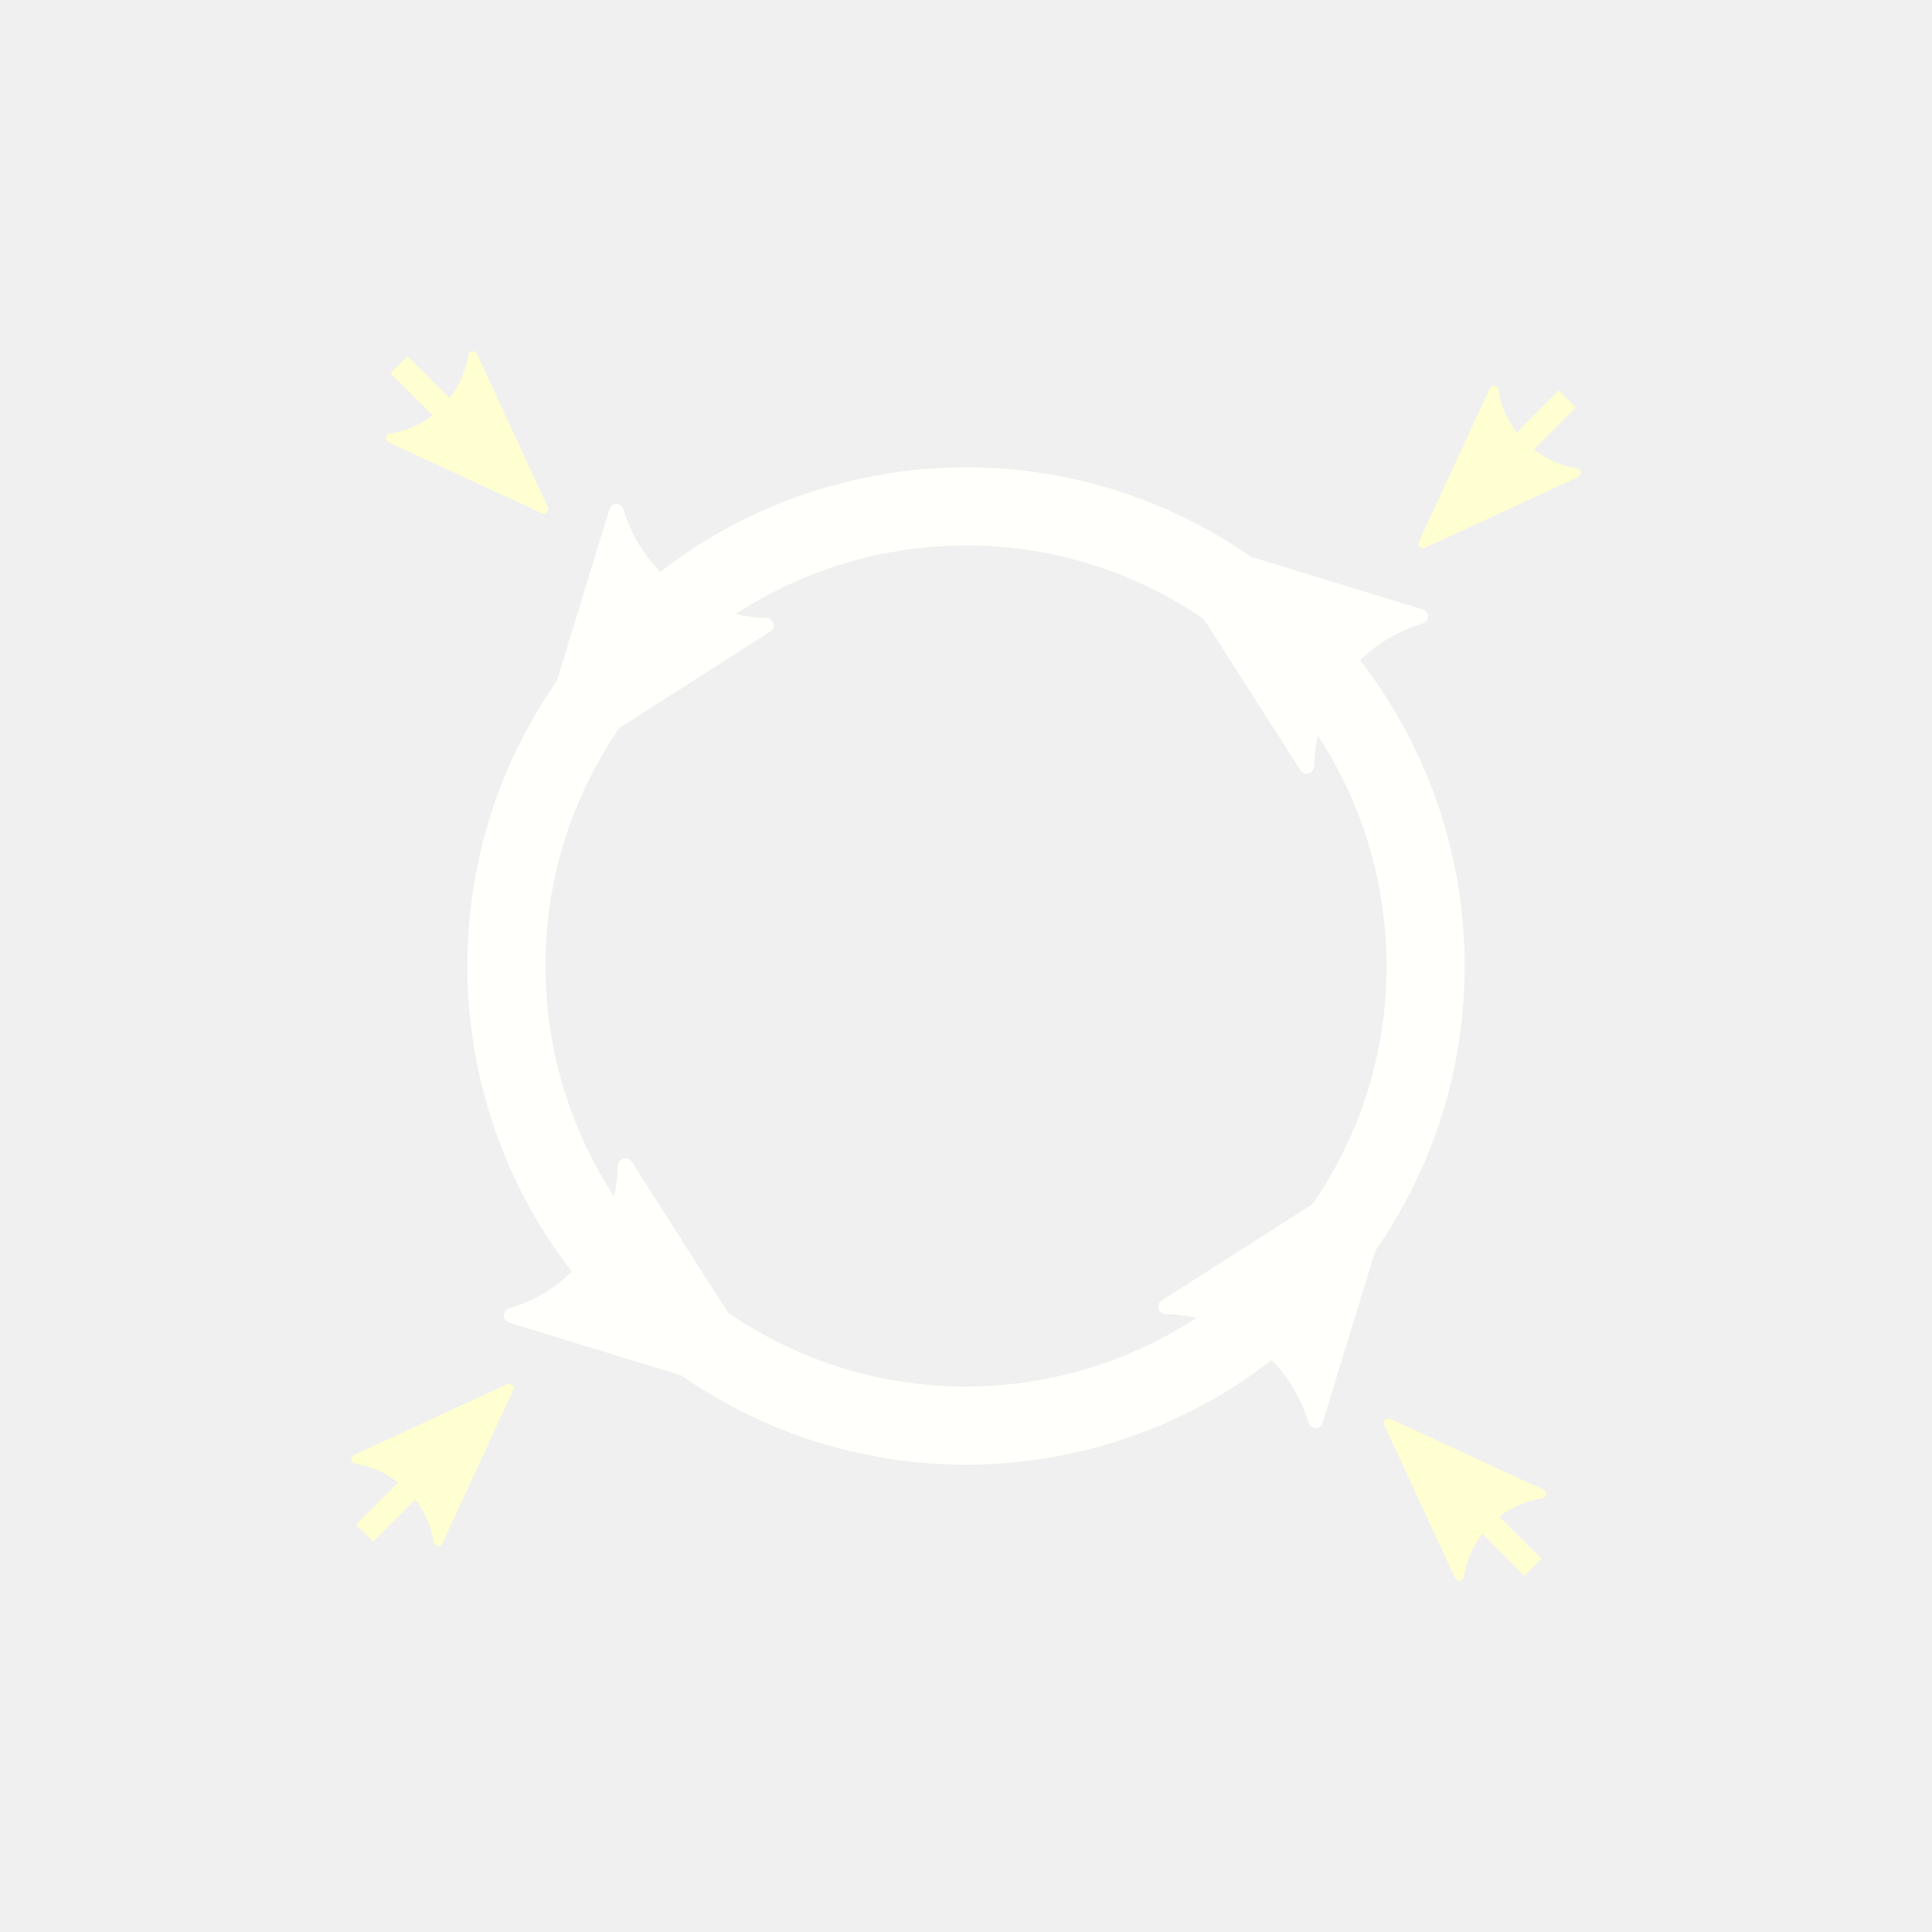
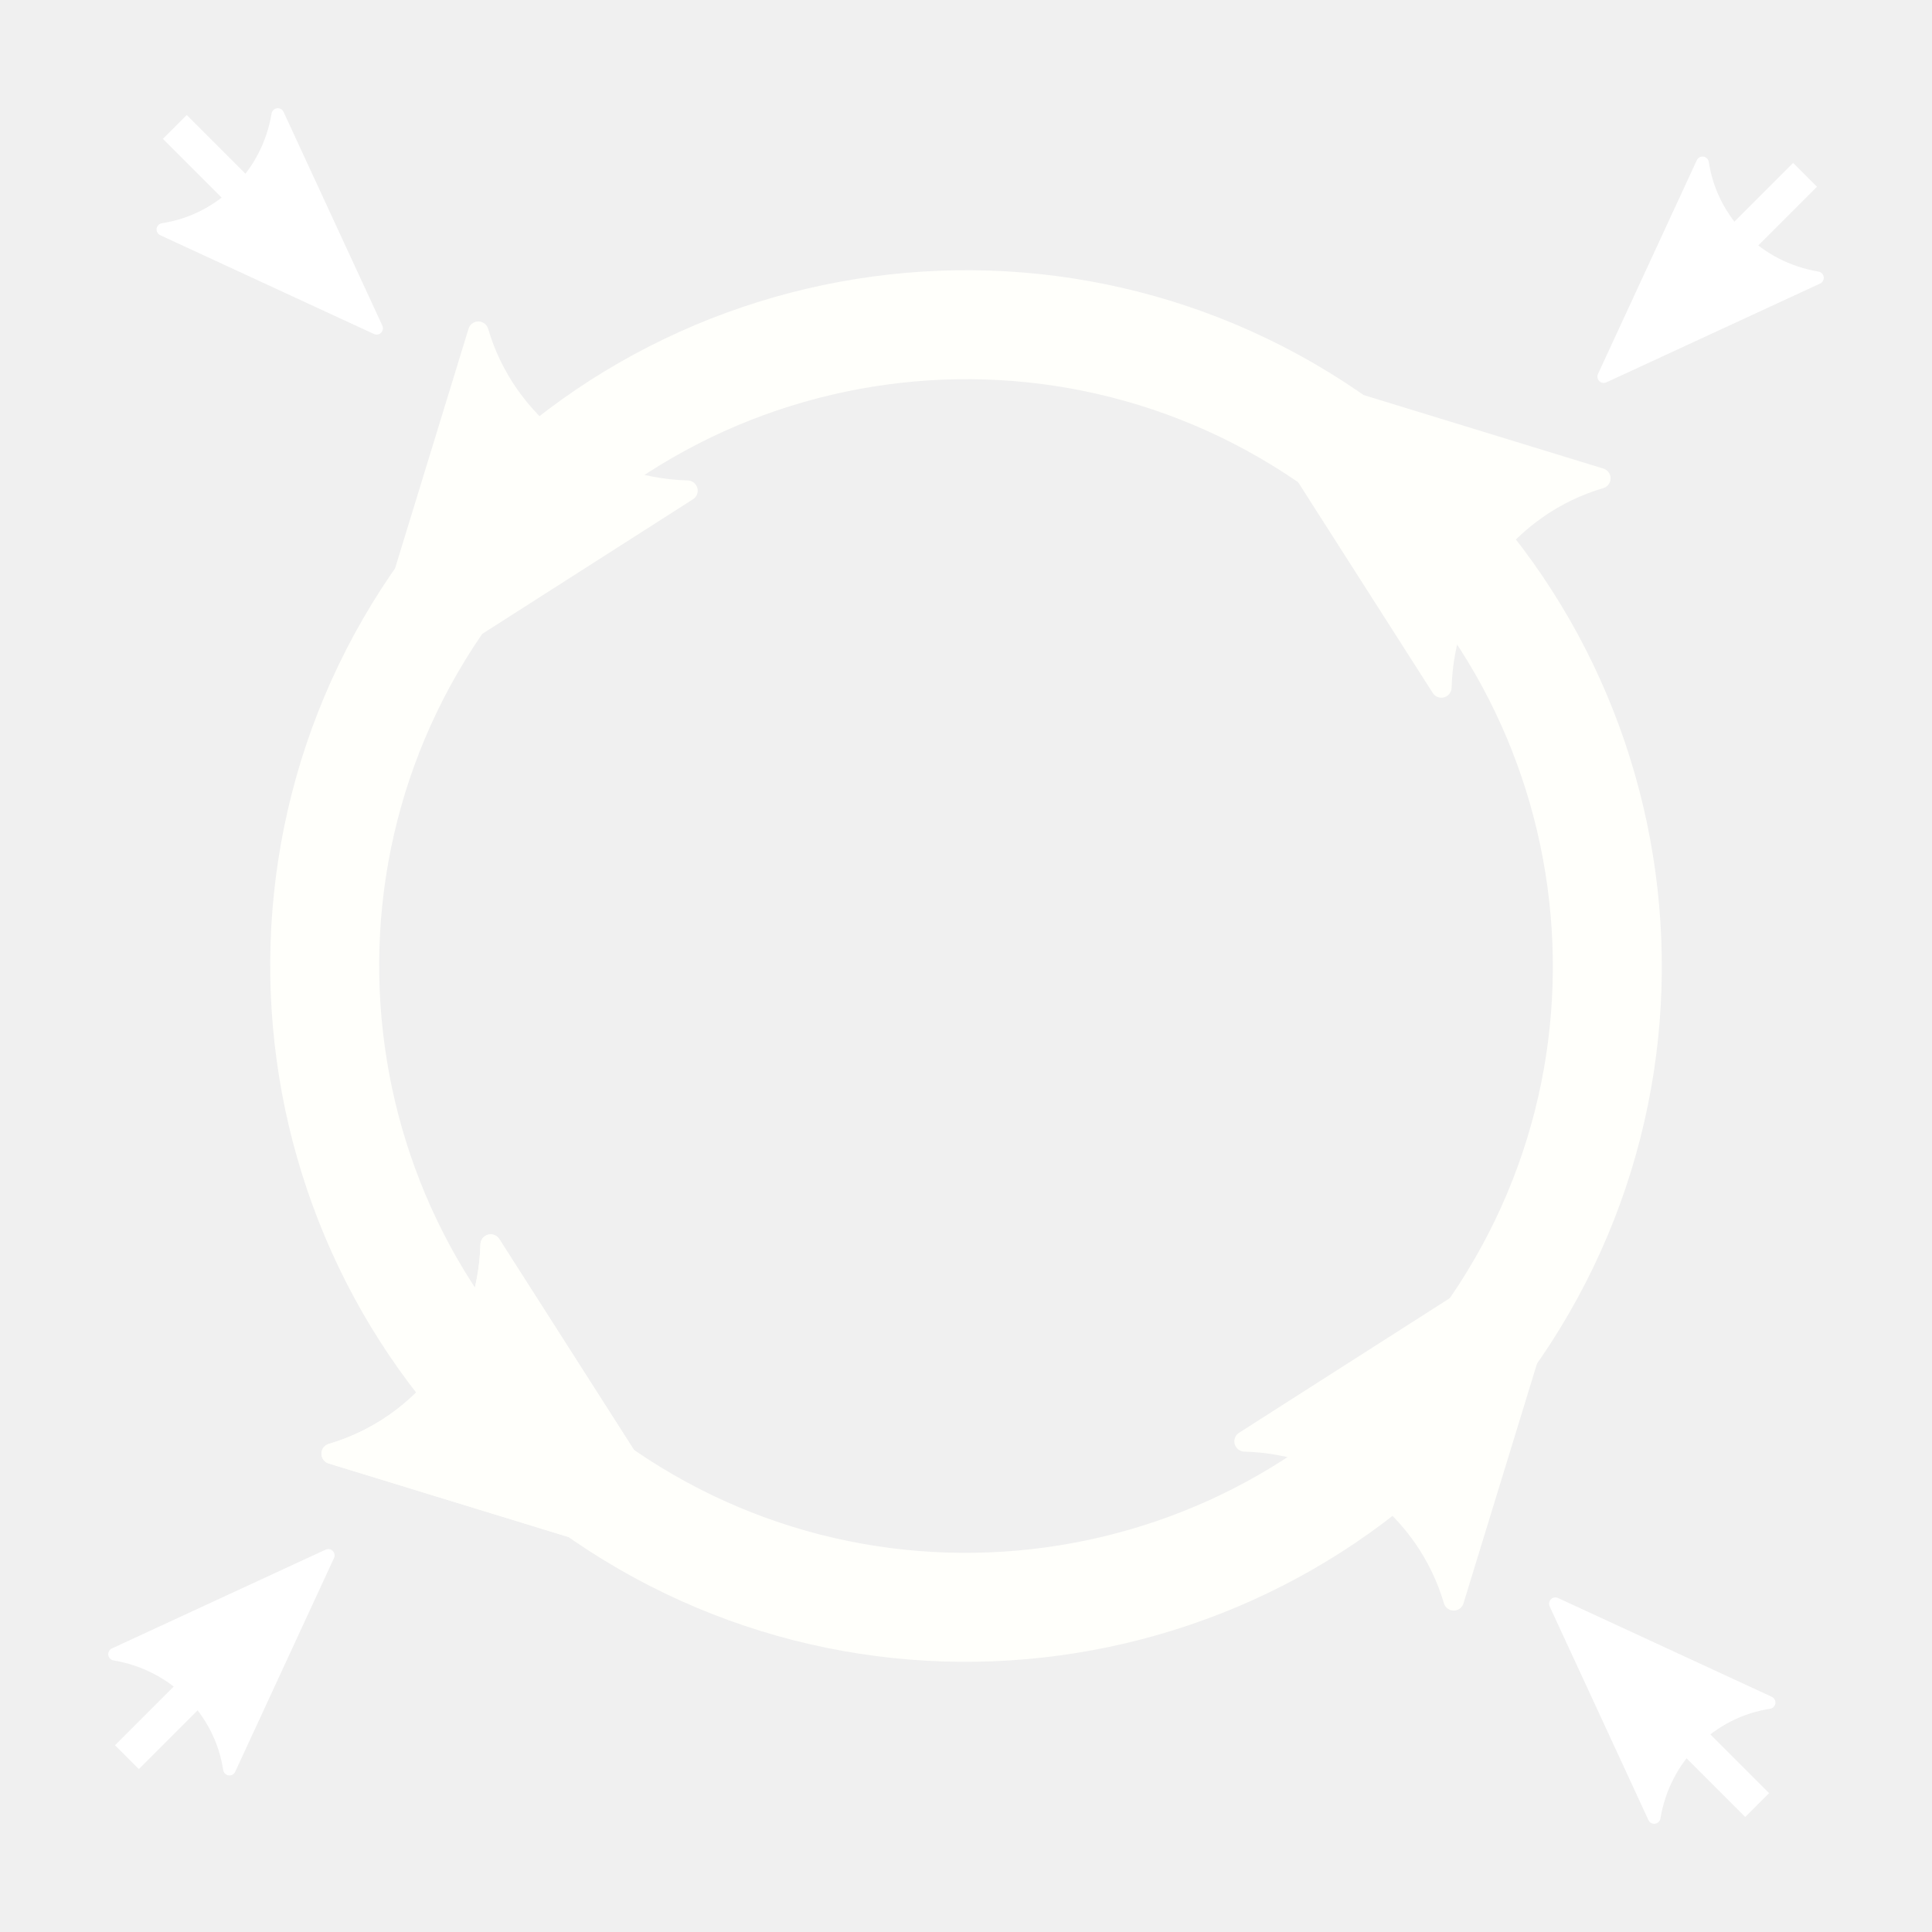
- <svg xmlns="http://www.w3.org/2000/svg" width="240" height="240" viewBox="0 0 63.5 63.5" version="1.1" id="svg5">
+ <svg xmlns="http://www.w3.org/2000/svg" width="172" height="172" viewBox="0 0 45.508 45.508" version="1.1" id="svg5">
  <defs id="defs2">
-     <marker style="overflow:visible;" id="Arrow2Mend" refX="0.0" refY="0.0" orient="auto">
-       <path transform="scale(0.6) rotate(180) translate(0,0)" d="M 8.719,4.034 L -2.207,0.016 L 8.719,-4.002 C 6.973,-1.63 6.983,1.616 8.719,4.034 z " style="stroke:context-stroke;fill-rule:evenodd;fill:context-stroke;stroke-width:0.625;stroke-linejoin:round;" id="path1300" />
+     <marker style="overflow:visible" id="Arrow2Mend" refX="0" refY="0" orient="auto">
+       <path transform="scale(-0.6)" d="M 8.719,4.034 -2.207,0.016 8.719,-4.002 c -1.745,2.372 -1.735,5.617 -6e-7,8.035 z" style="fill:context-stroke;fill-rule:evenodd;stroke:context-stroke;stroke-width:0.625;stroke-linejoin:round" id="path1300" />
    </marker>
-     <marker style="overflow:visible;" id="marker2032" refX="0.0" refY="0.0" orient="auto">
-       <path transform="scale(0.4) rotate(180) translate(10,0)" style="fill-rule:evenodd;fill:context-stroke;stroke:context-stroke;stroke-width:1.0pt;" d="M 0.0,0.0 L 5.0,-5.0 L -12.5,0.0 L 5.0,5.0 L 0.0,0.0 z " id="path2030" />
+     <marker style="overflow:visible" id="marker2032" refX="0" refY="0" orient="auto">
+       <path transform="matrix(-0.4,0,0,-0.4,-4,0)" style="fill:context-stroke;fill-rule:evenodd;stroke:context-stroke;stroke-width:1pt" d="M 0,0 5,-5 -12.5,0 5,5 Z" id="path2030" />
    </marker>
-     <marker style="overflow:visible;" id="marker1980" refX="0.0" refY="0.0" orient="auto">
-       <path transform="scale(0.3) rotate(180) translate(-2.3,0)" d="M 8.719,4.034 L -2.207,0.016 L 8.719,-4.002 C 6.973,-1.63 6.983,1.616 8.719,4.034 z " style="stroke:context-stroke;fill-rule:evenodd;fill:context-stroke;stroke-width:0.625;stroke-linejoin:round;" id="path1978" />
+     <marker style="overflow:visible" id="marker1980" refX="0" refY="0" orient="auto">
+       <path transform="matrix(-0.3,0,0,-0.3,0.69,0)" d="M 8.719,4.034 -2.207,0.016 8.719,-4.002 c -1.745,2.372 -1.735,5.617 -6e-7,8.035 z" style="fill:context-stroke;fill-rule:evenodd;stroke:context-stroke;stroke-width:0.625;stroke-linejoin:round" id="path1978" />
    </marker>
-     <marker style="overflow:visible;" id="Arrow1Mend" refX="0.0" refY="0.0" orient="auto">
-       <path transform="scale(0.4) rotate(180) translate(10,0)" style="fill-rule:evenodd;fill:context-stroke;stroke:context-stroke;stroke-width:1.0pt;" d="M 0.0,0.0 L 5.0,-5.0 L -12.5,0.0 L 5.0,5.0 L 0.0,0.0 z " id="path1282" />
+     <marker style="overflow:visible" id="Arrow1Mend" refX="0" refY="0" orient="auto">
+       <path transform="matrix(-0.4,0,0,-0.4,-4,0)" style="fill:context-stroke;fill-rule:evenodd;stroke:context-stroke;stroke-width:1pt" d="M 0,0 5,-5 -12.5,0 5,5 Z" id="path1282" />
    </marker>
-     <marker style="overflow:visible;" id="marker1727" refX="0.0" refY="0.0" orient="auto">
-       <path transform="scale(0.3) rotate(180) translate(-2.3,0)" d="M 8.719,4.034 L -2.207,0.016 L 8.719,-4.002 C 6.973,-1.63 6.983,1.616 8.719,4.034 z " style="stroke:context-stroke;fill-rule:evenodd;fill:context-stroke;stroke-width:0.625;stroke-linejoin:round;" id="path1725" />
+     <marker style="overflow:visible" id="marker1727" refX="0" refY="0" orient="auto">
+       <path transform="matrix(-0.3,0,0,-0.3,0.69,0)" d="M 8.719,4.034 -2.207,0.016 8.719,-4.002 c -1.745,2.372 -1.735,5.617 -6e-7,8.035 z" style="fill:context-stroke;fill-rule:evenodd;stroke:context-stroke;stroke-width:0.625;stroke-linejoin:round" id="path1725" />
    </marker>
-     <marker style="overflow:visible" id="marker1689" refX="0.0" refY="0.0" orient="auto">
-       <path transform="scale(0.3) translate(-2.3,0)" d="M 8.719,4.034 L -2.207,0.016 L 8.719,-4.002 C 6.973,-1.63 6.983,1.616 8.719,4.034 z " style="stroke:context-stroke;fill-rule:evenodd;fill:context-stroke;stroke-width:0.625;stroke-linejoin:round" id="path1687" />
+     <marker style="overflow:visible" id="marker1689" refX="0" refY="0" orient="auto">
+       <path transform="matrix(0.3,0,0,0.3,-0.69,0)" d="M 8.719,4.034 -2.207,0.016 8.719,-4.002 c -1.745,2.372 -1.735,5.617 -6e-7,8.035 z" style="fill:context-stroke;fill-rule:evenodd;stroke:context-stroke;stroke-width:0.625;stroke-linejoin:round" id="path1687" />
    </marker>
-     <marker style="overflow:visible;" id="Arrow2Send" refX="0.0" refY="0.0" orient="auto">
-       <path transform="scale(0.3) rotate(180) translate(-2.3,0)" d="M 8.719,4.034 L -2.207,0.016 L 8.719,-4.002 C 6.973,-1.63 6.983,1.616 8.719,4.034 z " style="stroke:context-stroke;fill-rule:evenodd;fill:context-stroke;stroke-width:0.625;stroke-linejoin:round;" id="path1306" />
+     <marker style="overflow:visible" id="Arrow2Send" refX="0" refY="0" orient="auto">
+       <path transform="matrix(-0.3,0,0,-0.3,0.69,0)" d="M 8.719,4.034 -2.207,0.016 8.719,-4.002 c -1.745,2.372 -1.735,5.617 -6e-7,8.035 z" style="fill:context-stroke;fill-rule:evenodd;stroke:context-stroke;stroke-width:0.625;stroke-linejoin:round" id="path1306" />
    </marker>
-     <marker style="overflow:visible" id="Arrow2Sstart" refX="0.0" refY="0.0" orient="auto">
-       <path transform="scale(0.3) translate(-2.3,0)" d="M 8.719,4.034 L -2.207,0.016 L 8.719,-4.002 C 6.973,-1.63 6.983,1.616 8.719,4.034 z " style="stroke:context-stroke;fill-rule:evenodd;fill:context-stroke;stroke-width:0.625;stroke-linejoin:round" id="path1303" />
+     <marker style="overflow:visible" id="Arrow2Sstart" refX="0" refY="0" orient="auto">
+       <path transform="matrix(0.3,0,0,0.3,-0.69,0)" d="M 8.719,4.034 -2.207,0.016 8.719,-4.002 c -1.745,2.372 -1.735,5.617 -6e-7,8.035 z" style="fill:context-stroke;fill-rule:evenodd;stroke:context-stroke;stroke-width:0.625;stroke-linejoin:round" id="path1303" />
    </marker>
-     <marker style="overflow:visible" id="Arrow2Mstart" refX="0.0" refY="0.0" orient="auto">
-       <path transform="scale(0.6) translate(0,0)" d="M 8.719,4.034 L -2.207,0.016 L 8.719,-4.002 C 6.973,-1.63 6.983,1.616 8.719,4.034 z " style="stroke:context-stroke;fill-rule:evenodd;fill:context-stroke;stroke-width:0.625;stroke-linejoin:round" id="path1297" />
+     <marker style="overflow:visible" id="Arrow2Mstart" refX="0" refY="0" orient="auto">
+       <path transform="scale(0.6)" d="M 8.719,4.034 -2.207,0.016 8.719,-4.002 c -1.745,2.372 -1.735,5.617 -6e-7,8.035 z" style="fill:context-stroke;fill-rule:evenodd;stroke:context-stroke;stroke-width:0.625;stroke-linejoin:round" id="path1297" />
    </marker>
-     <marker style="overflow:visible;" id="Arrow2Lend" refX="0.0" refY="0.0" orient="auto">
-       <path transform="scale(1.1) rotate(180) translate(1,0)" d="M 8.719,4.034 L -2.207,0.016 L 8.719,-4.002 C 6.973,-1.63 6.983,1.616 8.719,4.034 z " style="stroke:context-stroke;fill-rule:evenodd;fill:context-stroke;stroke-width:0.625;stroke-linejoin:round;" id="path1294" />
+     <marker style="overflow:visible" id="Arrow2Lend" refX="0" refY="0" orient="auto">
+       <path transform="matrix(-1.1,0,0,-1.1,-1.1,0)" d="M 8.719,4.034 -2.207,0.016 8.719,-4.002 c -1.745,2.372 -1.735,5.617 -6e-7,8.035 z" style="fill:context-stroke;fill-rule:evenodd;stroke:context-stroke;stroke-width:0.625;stroke-linejoin:round" id="path1294" />
    </marker>
  </defs>
  <g id="layer1">
-     <path id="path846" style="opacity:0.992;fill:none;fill-opacity:0.7;stroke:#fffffb;stroke-width:2.567;stroke-miterlimit:4;stroke-dasharray:none;marker-mid:url(#marker1727);marker-end:url(#Arrow2Send)" d="M 22.609,43.776 A 15.106,15.106 0 0 0 43.776,40.891 15.106,15.106 0 0 0 40.891,19.724 15.106,15.106 0 0 0 19.724,22.609 15.106,15.106 0 0 0 22.609,43.776 Z" />
-     <path style="fill:none;stroke:#ffffd1;stroke-width:0.794;stroke-linecap:butt;stroke-linejoin:miter;stroke-miterlimit:4;stroke-dasharray:none;stroke-dashoffset:0;stroke-opacity:1;marker-end:url(#Arrow2Mend)" d="m 11.986,50.386 4.004,-4.004" id="path1974" />
-     <path style="fill:none;stroke:#ffffd1;stroke-width:0.794;stroke-linecap:butt;stroke-linejoin:miter;stroke-miterlimit:4;stroke-dasharray:none;stroke-dashoffset:0;stroke-opacity:1;marker-end:url(#Arrow2Mend)" d="m 13.114,11.986 4.004,4.004" id="use2937" />
-     <path style="fill:none;stroke:#ffffd1;stroke-width:0.794;stroke-linecap:butt;stroke-linejoin:miter;stroke-miterlimit:4;stroke-dasharray:none;stroke-dashoffset:0;stroke-opacity:1;marker-end:url(#Arrow2Mend)" d="m 51.514,13.114 -4.004,4.004" id="use2939" />
-     <path style="fill:none;stroke:#ffffd1;stroke-width:0.794;stroke-linecap:butt;stroke-linejoin:miter;stroke-miterlimit:4;stroke-dasharray:none;stroke-dashoffset:0;stroke-opacity:1;marker-end:url(#Arrow2Mend)" d="M 50.386,51.514 46.382,47.51" id="use2941" />
+     <path id="path846" style="opacity:0.992;fill:none;fill-opacity:0.7;stroke:#fffffb;stroke-width:2.567;stroke-miterlimit:4;stroke-dasharray:none;marker-mid:url(#marker1727);marker-end:url(#Arrow2Send)" d="m 13.613,34.78 a 15.106,15.106 0 0 0 21.167,-2.884 15.106,15.106 0 0 0 -2.884,-21.167 15.106,15.106 0 0 0 -21.167,2.884 15.106,15.106 0 0 0 2.884,21.167 z" />
+     <path style="fill:none;stroke:#ffffff;stroke-width:0.794;stroke-linecap:butt;stroke-linejoin:miter;stroke-miterlimit:4;stroke-dasharray:none;stroke-dashoffset:0;stroke-opacity:1;marker-end:url(#Arrow2Mend)" d="m 2.99,41.39 4.004,-4.004" id="path1974" />
+     <path style="fill:none;stroke:#ffffff;stroke-width:0.794;stroke-linecap:butt;stroke-linejoin:miter;stroke-miterlimit:4;stroke-dasharray:none;stroke-dashoffset:0;stroke-opacity:1;marker-end:url(#Arrow2Mend)" d="m 4.118,2.99 4.004,4.004" id="use2937" />
+     <path style="fill:none;stroke:#ffffff;stroke-width:0.794;stroke-linecap:butt;stroke-linejoin:miter;stroke-miterlimit:4;stroke-dasharray:none;stroke-dashoffset:0;stroke-opacity:1;marker-end:url(#Arrow2Mend)" d="m 42.518,4.118 -4.004,4.004" id="use2939" />
+     <path style="fill:none;stroke:#ffffff;stroke-width:0.794;stroke-linecap:butt;stroke-linejoin:miter;stroke-miterlimit:4;stroke-dasharray:none;stroke-dashoffset:0;stroke-opacity:1;marker-end:url(#Arrow2Mend)" d="M 41.39,42.518 37.386,38.514" id="use2941" />
  </g>
</svg>
